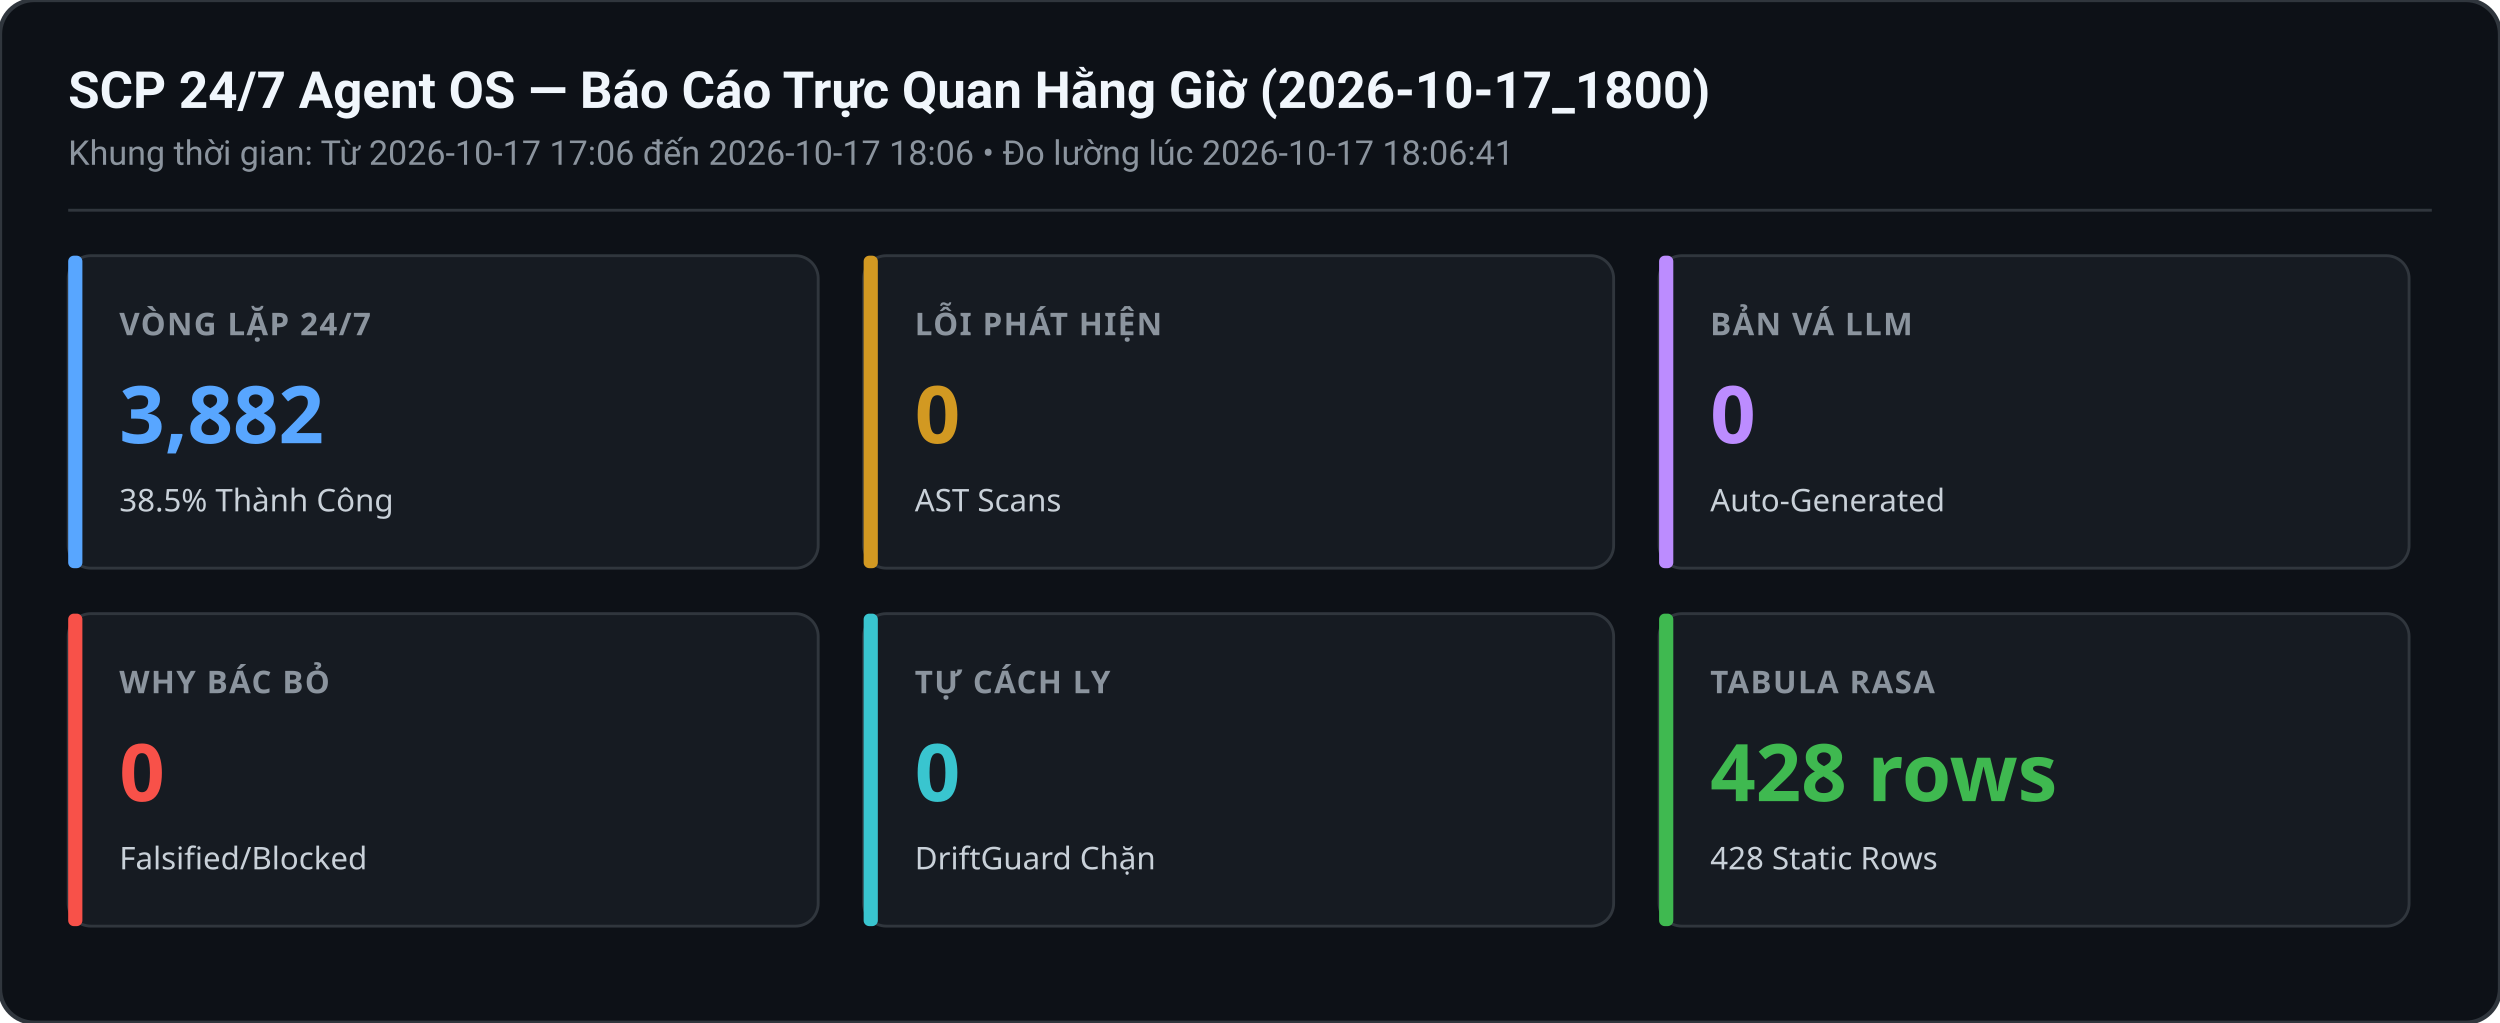
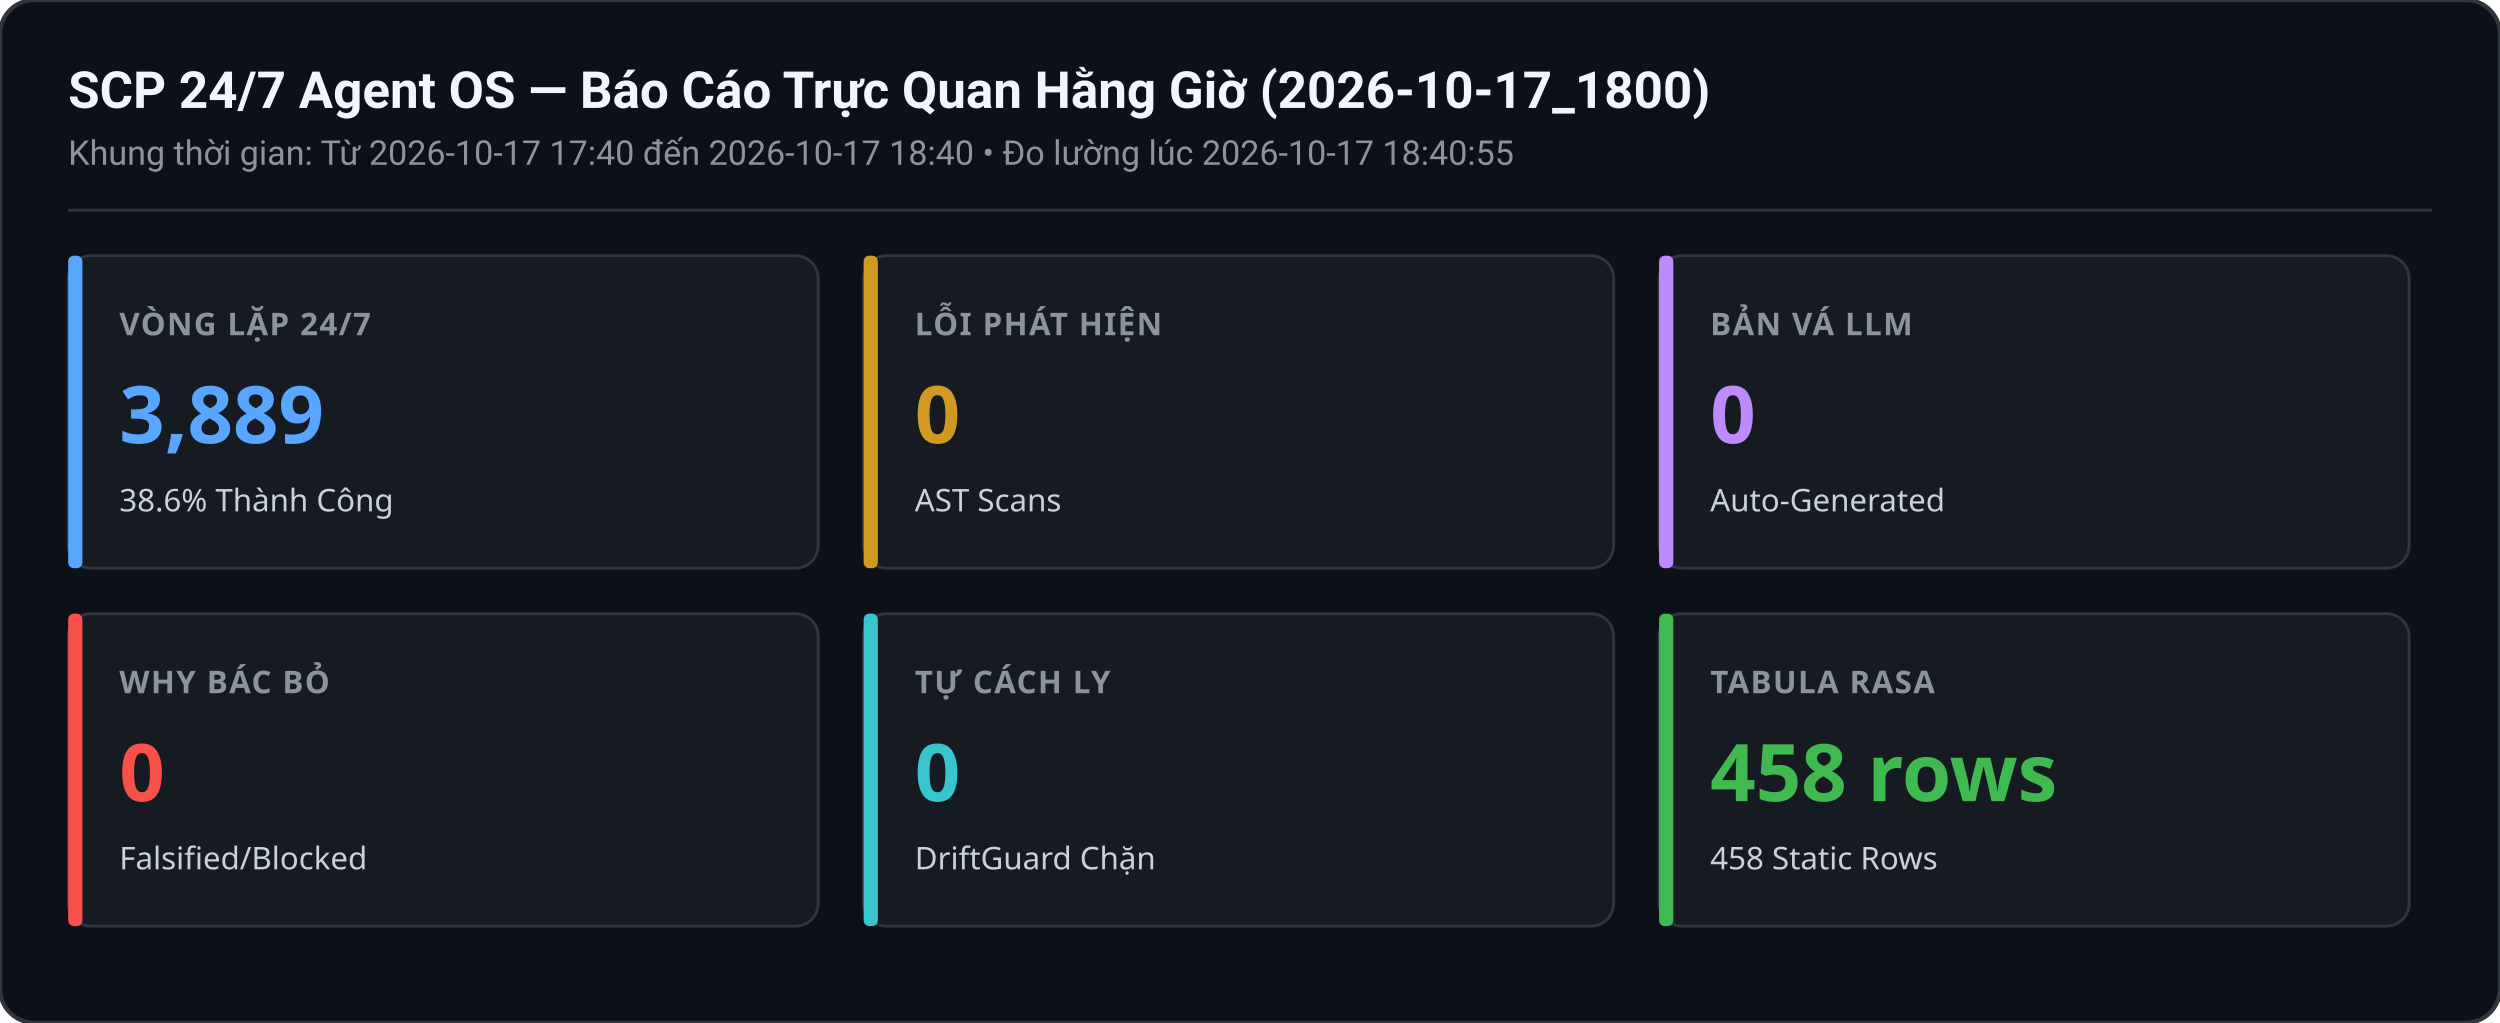
<svg xmlns="http://www.w3.org/2000/svg" width="880" height="360" viewBox="0 0 880 360">
  <rect width="880" height="360" rx="12" fill="#0d1117" stroke="#30363d" stroke-width="1.5" />
  <text x="24" y="38" font-family="-apple-system,BlinkMacSystemFont,Segoe UI,Roboto,sans-serif" font-size="18" font-weight="600" fill="#f0f6fc">SCP 24/7 Agent OS — Báo Cáo Trực Quan Hằng Giờ (2026-10-17_1800)</text>
-   <text x="24" y="58" font-family="-apple-system,BlinkMacSystemFont,Segoe UI,Roboto,sans-serif" font-size="12" fill="#8b949e">Khung thời gian: Từ 2026-10-17 17:06 đến 2026-10-17 18:06 • Đo lường lúc 2026-10-17 18:06:41</text>
+   <text x="24" y="58" font-family="-apple-system,BlinkMacSystemFont,Segoe UI,Roboto,sans-serif" font-size="12" fill="#8b949e">Khung thời gian: Từ 2026-10-17 17:40 đến 2026-10-17 18:40 • Đo lường lúc 2026-10-17 18:40:55</text>
  <line x1="24" y1="74" x2="856" y2="74" stroke="#30363d" stroke-width="1" />
  <g transform="translate(24,90)">
    <rect width="264" height="110" rx="8" fill="#161b22" stroke="#30363d" stroke-width="1" />
    <rect x="0" y="0" width="5" height="110" rx="2" fill="#58a6ff" />
    <text x="18" y="28" font-family="sans-serif" font-size="11" font-weight="600" fill="#8b949e" letter-spacing="0.5">VÒNG LẶP 24/7</text>
-     <text x="18" y="66" font-family="sans-serif" font-size="28" font-weight="700" fill="#58a6ff">3,882</text>
-     <text x="18" y="90" font-family="sans-serif" font-size="11" fill="#c9d1d9">38.5% Thành Công</text>
+     <text x="18" y="66" font-family="sans-serif" font-size="28" font-weight="700" fill="#58a6ff">3,889</text>
+     <text x="18" y="90" font-family="sans-serif" font-size="11" fill="#c9d1d9">38.6% Thành Công</text>
  </g>
  <g transform="translate(304,90)">
    <rect width="264" height="110" rx="8" fill="#161b22" stroke="#30363d" stroke-width="1" />
    <rect x="0" y="0" width="5" height="110" rx="2" fill="#d29922" />
    <text x="18" y="28" font-family="sans-serif" font-size="11" font-weight="600" fill="#8b949e" letter-spacing="0.5">LỖI PHÁT HIỆN</text>
    <text x="18" y="66" font-family="sans-serif" font-size="28" font-weight="700" fill="#d29922">0</text>
    <text x="18" y="90" font-family="sans-serif" font-size="11" fill="#c9d1d9">AST Scans</text>
  </g>
  <g transform="translate(584,90)">
    <rect width="264" height="110" rx="8" fill="#161b22" stroke="#30363d" stroke-width="1" />
    <rect x="0" y="0" width="5" height="110" rx="2" fill="#bc8cff" />
    <text x="18" y="28" font-family="sans-serif" font-size="11" font-weight="600" fill="#8b949e" letter-spacing="0.5">BẢN VÁ LLM</text>
    <text x="18" y="66" font-family="sans-serif" font-size="28" font-weight="700" fill="#bc8cff">0</text>
    <text x="18" y="90" font-family="sans-serif" font-size="11" fill="#c9d1d9">Auto-Generated</text>
  </g>
  <g transform="translate(24,216)">
    <rect width="264" height="110" rx="8" fill="#161b22" stroke="#30363d" stroke-width="1" />
    <rect x="0" y="0" width="5" height="110" rx="2" fill="#f85149" />
    <text x="18" y="28" font-family="sans-serif" font-size="11" font-weight="600" fill="#8b949e" letter-spacing="0.5">WHY BÁC BỎ</text>
    <text x="18" y="66" font-family="sans-serif" font-size="28" font-weight="700" fill="#f85149">0</text>
    <text x="18" y="90" font-family="sans-serif" font-size="11" fill="#c9d1d9">Falsified/Blocked</text>
  </g>
  <g transform="translate(304,216)">
    <rect width="264" height="110" rx="8" fill="#161b22" stroke="#30363d" stroke-width="1" />
    <rect x="0" y="0" width="5" height="110" rx="2" fill="#39c5cf" />
    <text x="18" y="28" font-family="sans-serif" font-size="11" font-weight="600" fill="#8b949e" letter-spacing="0.5">TỰ CÁCH LY</text>
    <text x="18" y="66" font-family="sans-serif" font-size="28" font-weight="700" fill="#39c5cf">0</text>
    <text x="18" y="90" font-family="sans-serif" font-size="11" fill="#c9d1d9">DriftGuard Chặn</text>
  </g>
  <g transform="translate(584,216)">
    <rect width="264" height="110" rx="8" fill="#161b22" stroke="#30363d" stroke-width="1" />
    <rect x="0" y="0" width="5" height="110" rx="2" fill="#3fb950" />
    <text x="18" y="28" font-family="sans-serif" font-size="11" font-weight="600" fill="#8b949e" letter-spacing="0.5">TABULA RASA</text>
-     <text x="18" y="66" font-family="sans-serif" font-size="28" font-weight="700" fill="#3fb950">428 rows</text>
-     <text x="18" y="90" font-family="sans-serif" font-size="11" fill="#c9d1d9">428 Static Rows</text>
+     <text x="18" y="66" font-family="sans-serif" font-size="28" font-weight="700" fill="#3fb950">458 rows</text>
+     <text x="18" y="90" font-family="sans-serif" font-size="11" fill="#c9d1d9">458 Static Rows</text>
  </g>
</svg>
